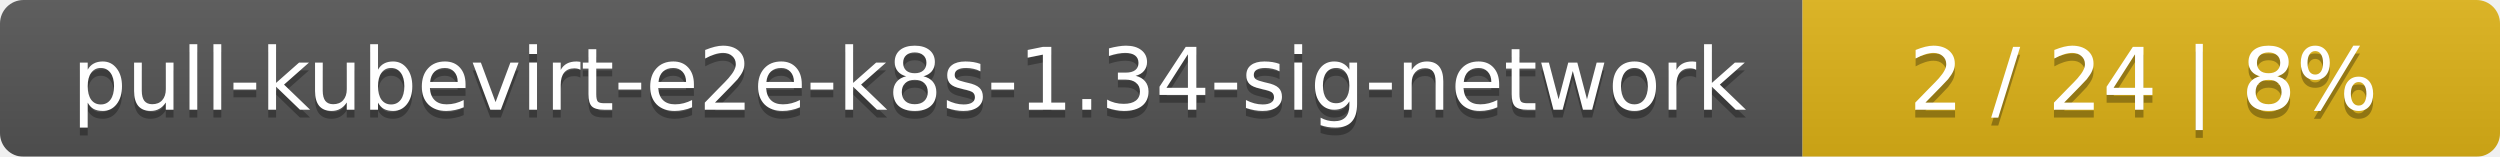
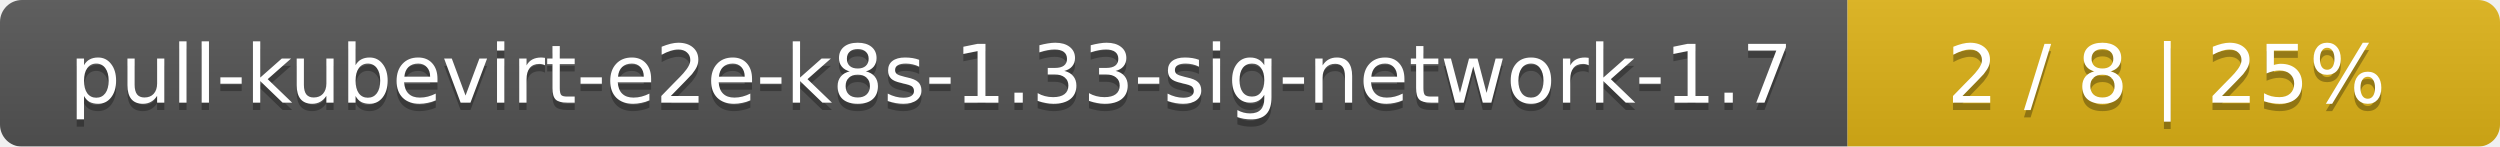
- <svg xmlns="http://www.w3.org/2000/svg" width="319" height="20">
+ <svg xmlns="http://www.w3.org/2000/svg" width="341" height="20">
  <linearGradient id="smooth" x2="0" y2="100%">
    <stop offset="0" stop-color="#bbb" stop-opacity=".1" />
    <stop offset="1" stop-opacity=".1" />
  </linearGradient>
  <mask id="round">
-     <rect width="319" height="20" rx="3" fill="#fff" />
+     <rect width="341" height="20" rx="3" fill="#fff" />
  </mask>
  <g mask="url(#round)">
-     <rect width="230" height="20" fill="#555" />
-     <rect x="230" width="89" height="20" fill="#dfb317" />
-     <rect width="319" height="20" fill="url(#smooth)" />
+     <rect width="252" height="20" fill="#555" />
+     <rect x="252" width="89" height="20" fill="#dfb317" />
+     <rect width="341" height="20" fill="url(#smooth)" />
  </g>
  <g fill="#fff" text-anchor="middle" font-family="DejaVu Sans,Verdana,Geneva,sans-serif" font-size="11">
-     <text x="116" y="15" fill="#010101" fill-opacity=".3">pull-kubevirt-e2e-k8s-1.34-sig-network</text>
-     <text x="116" y="14">pull-kubevirt-e2e-k8s-1.34-sig-network</text>
-     <text x="273.5" y="15" fill="#010101" fill-opacity=".3">2 / 24    |    8%</text>
-     <text x="273.5" y="14">2 / 24    |    8%</text>
+     <text x="127" y="15" fill="#010101" fill-opacity=".3">pull-kubevirt-e2e-k8s-1.33-sig-network-1.7</text>
+     <text x="127" y="14">pull-kubevirt-e2e-k8s-1.33-sig-network-1.7</text>
+     <text x="295.5" y="15" fill="#010101" fill-opacity=".3">2 / 8    |    25%</text>
+     <text x="295.5" y="14">2 / 8    |    25%</text>
  </g>
</svg>
